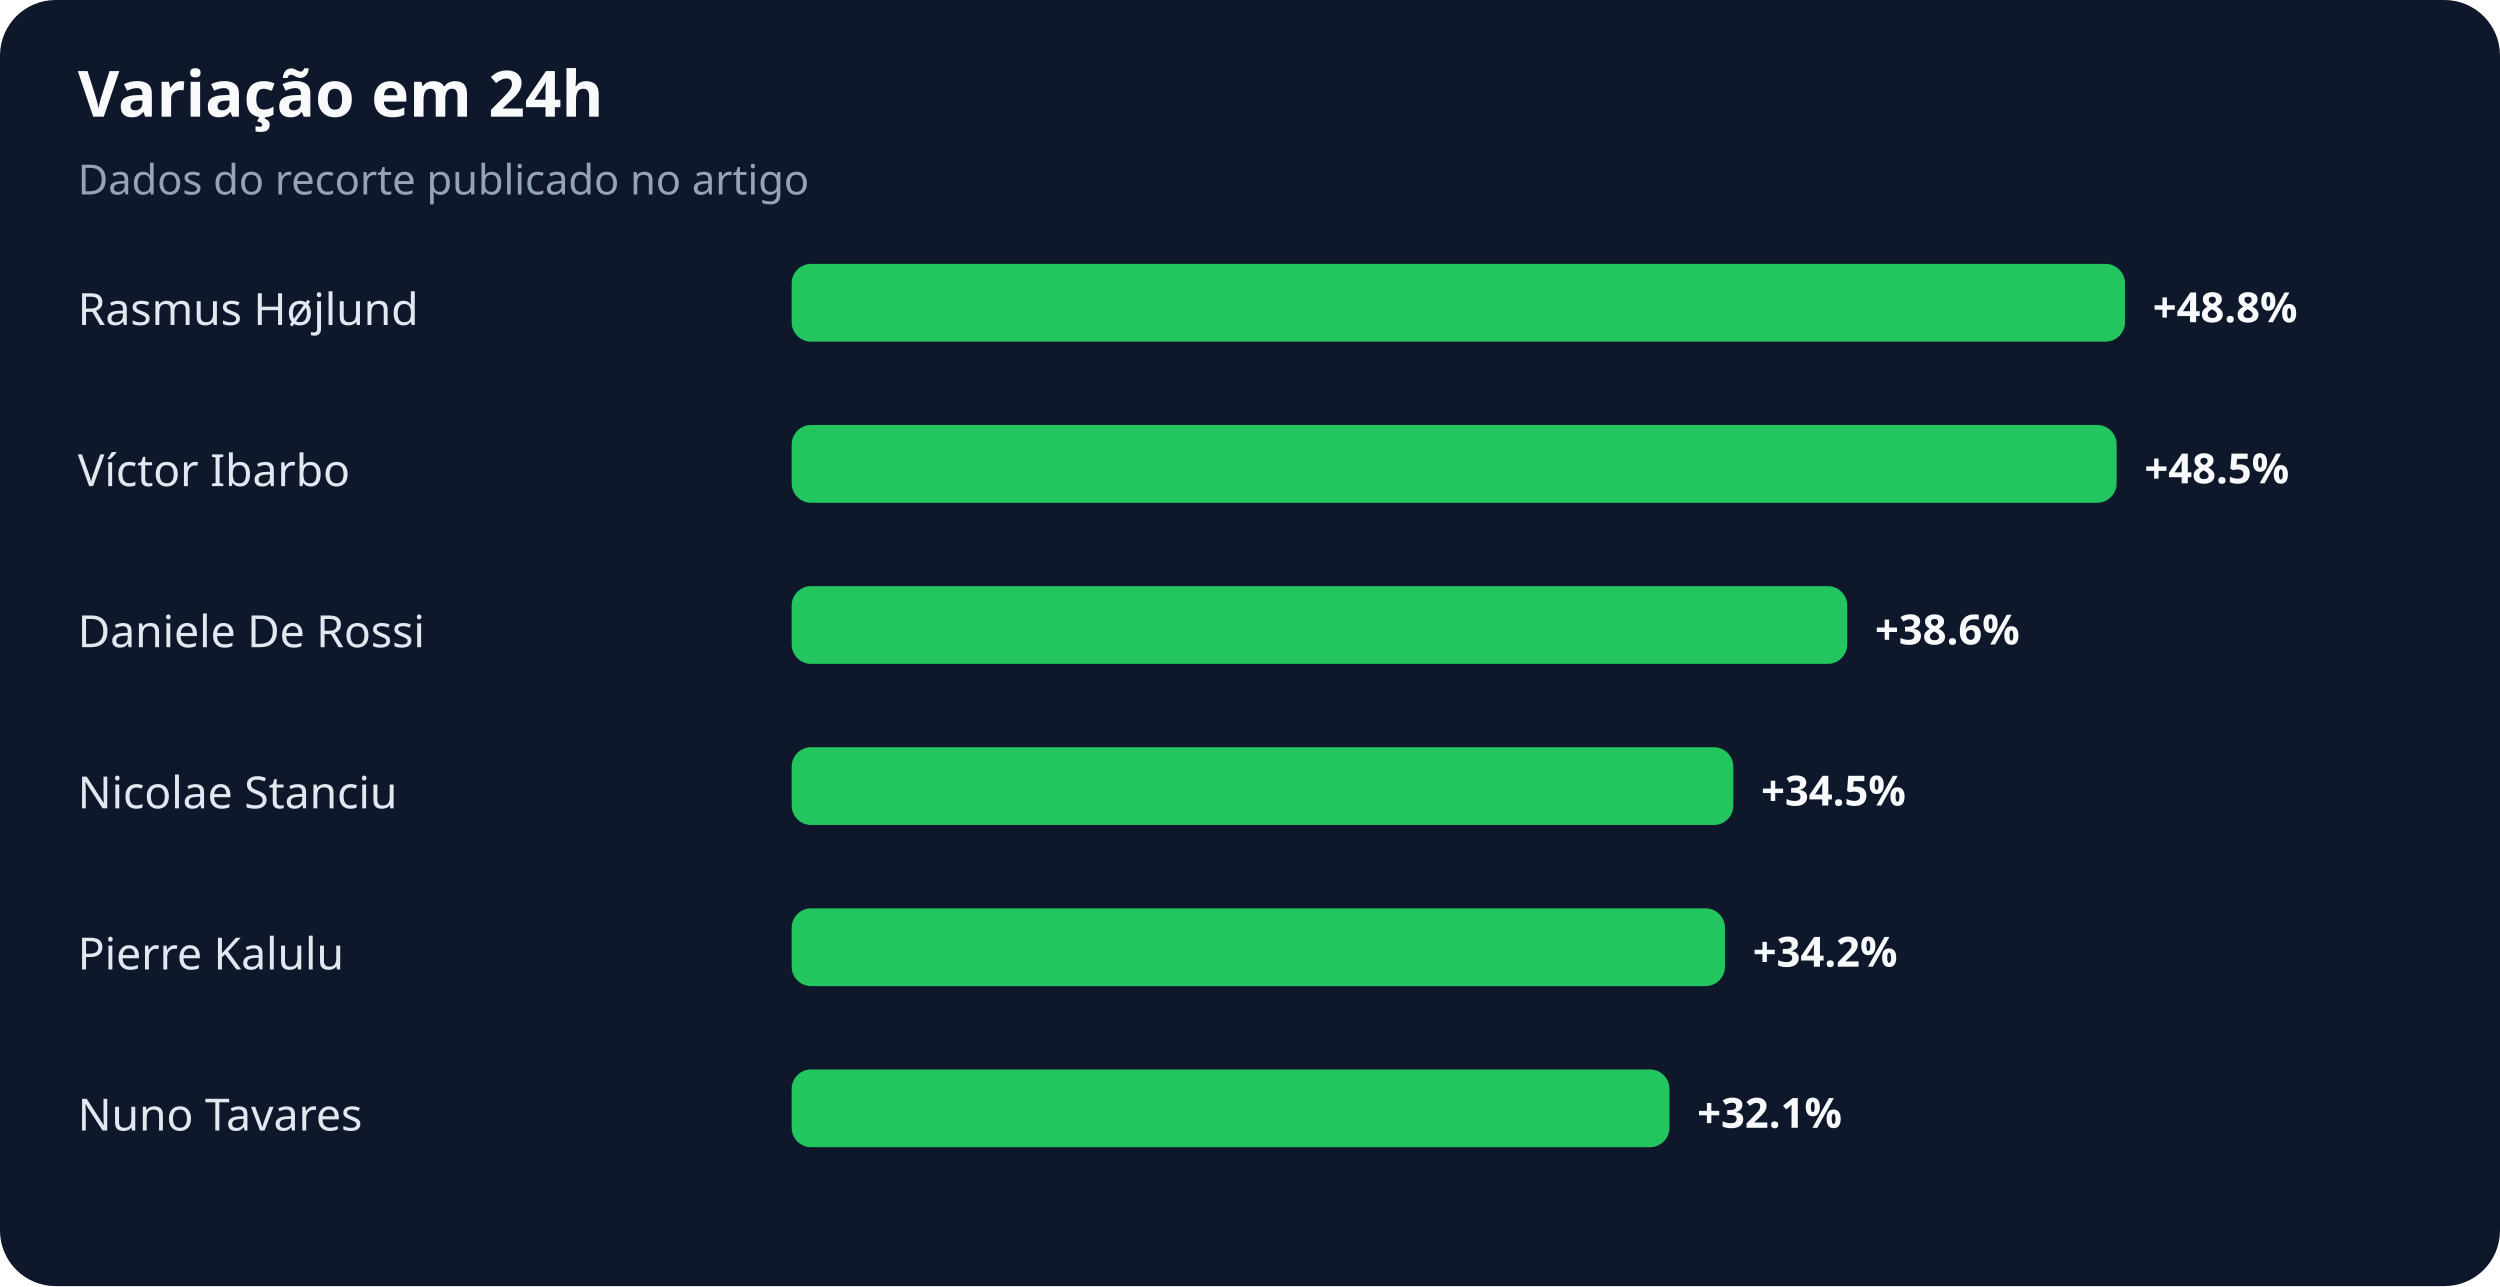
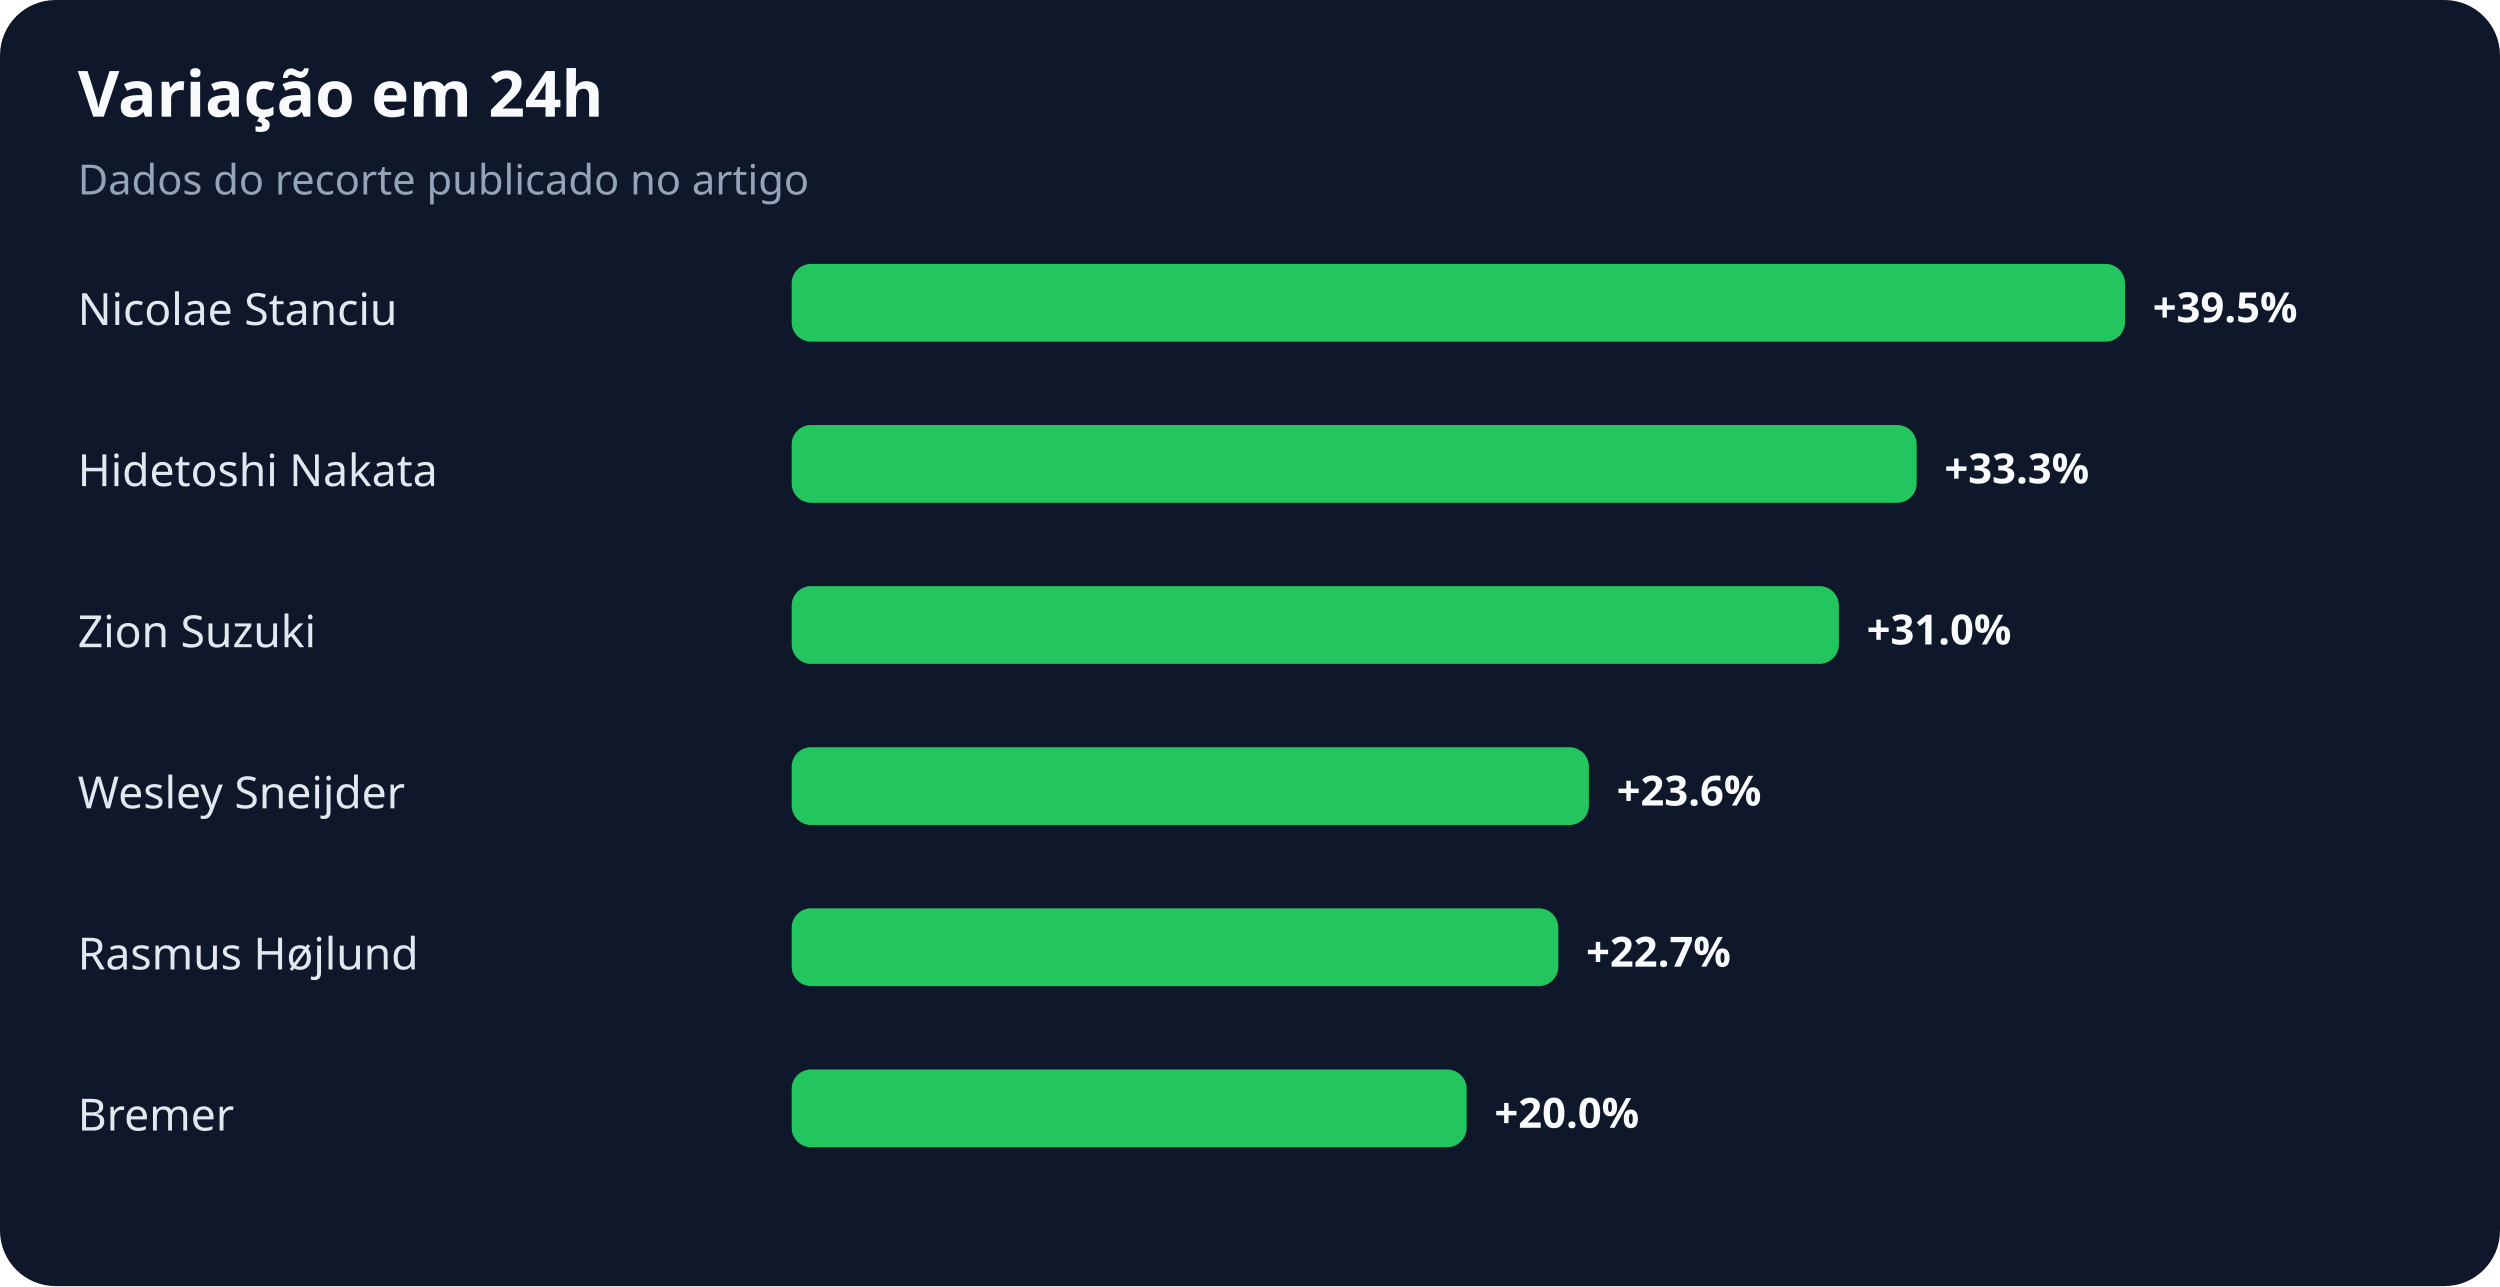
<svg xmlns="http://www.w3.org/2000/svg" width="900" height="463" viewBox="0 0 900 463" role="img" aria-labelledby="title desc">
  <rect width="100%" height="100%" rx="20" fill="#0f172a" />
  <text x="28" y="42" fill="#f8fafc" font-family="system-ui,sans-serif" font-size="23" font-weight="700">Variação em 24h</text>
  <text x="28" y="70" fill="#94a3b8" font-family="system-ui,sans-serif" font-size="15">Dados do recorte publicado no artigo</text>
-   <text x="28" y="117" fill="#e2e8f0" font-family="system-ui,sans-serif" font-size="16">Rasmus Højlund</text>
+   <text x="28" y="117" fill="#e2e8f0" font-family="system-ui,sans-serif" font-size="16">Nicolae Stanciu</text>
  <rect x="285" y="95" width="480" height="28" rx="7" fill="#22c55e" />
-   <text x="775" y="116" fill="#f8fafc" font-family="system-ui,sans-serif" font-size="15" font-weight="700">+48.8%</text>
-   <text x="28" y="175" fill="#e2e8f0" font-family="system-ui,sans-serif" font-size="16">Víctor Ibarbo</text>
-   <rect x="285" y="153" width="477" height="28" rx="7" fill="#22c55e" />
-   <text x="772" y="174" fill="#f8fafc" font-family="system-ui,sans-serif" font-size="15" font-weight="700">+48.5%</text>
-   <text x="28" y="233" fill="#e2e8f0" font-family="system-ui,sans-serif" font-size="16">Daniele De Rossi</text>
-   <rect x="285" y="211" width="380" height="28" rx="7" fill="#22c55e" />
-   <text x="675" y="232" fill="#f8fafc" font-family="system-ui,sans-serif" font-size="15" font-weight="700">+38.6%</text>
-   <text x="28" y="291" fill="#e2e8f0" font-family="system-ui,sans-serif" font-size="16">Nicolae Stanciu</text>
-   <rect x="285" y="269" width="339" height="28" rx="7" fill="#22c55e" />
-   <text x="634" y="290" fill="#f8fafc" font-family="system-ui,sans-serif" font-size="15" font-weight="700">+34.5%</text>
-   <text x="28" y="349" fill="#e2e8f0" font-family="system-ui,sans-serif" font-size="16">Pierre Kalulu</text>
-   <rect x="285" y="327" width="336" height="28" rx="7" fill="#22c55e" />
-   <text x="631" y="348" fill="#f8fafc" font-family="system-ui,sans-serif" font-size="15" font-weight="700">+34.2%</text>
-   <text x="28" y="407" fill="#e2e8f0" font-family="system-ui,sans-serif" font-size="16">Nuno Tavares</text>
-   <rect x="285" y="385" width="316" height="28" rx="7" fill="#22c55e" />
-   <text x="611" y="406" fill="#f8fafc" font-family="system-ui,sans-serif" font-size="15" font-weight="700">+32.1%</text>
+   <text x="775" y="116" fill="#f8fafc" font-family="system-ui,sans-serif" font-size="15" font-weight="700">+39.5%</text>
+   <text x="28" y="175" fill="#e2e8f0" font-family="system-ui,sans-serif" font-size="16">Hidetoshi Nakata</text>
+   <rect x="285" y="153" width="405" height="28" rx="7" fill="#22c55e" />
+   <text x="700" y="174" fill="#f8fafc" font-family="system-ui,sans-serif" font-size="15" font-weight="700">+33.3%</text>
+   <text x="28" y="233" fill="#e2e8f0" font-family="system-ui,sans-serif" font-size="16">Zion Suzuki</text>
+   <rect x="285" y="211" width="377" height="28" rx="7" fill="#22c55e" />
+   <text x="672" y="232" fill="#f8fafc" font-family="system-ui,sans-serif" font-size="15" font-weight="700">+31.0%</text>
+   <text x="28" y="291" fill="#e2e8f0" font-family="system-ui,sans-serif" font-size="16">Wesley Sneijder</text>
+   <rect x="285" y="269" width="287" height="28" rx="7" fill="#22c55e" />
+   <text x="582" y="290" fill="#f8fafc" font-family="system-ui,sans-serif" font-size="15" font-weight="700">+23.6%</text>
+   <text x="28" y="349" fill="#e2e8f0" font-family="system-ui,sans-serif" font-size="16">Rasmus Højlund</text>
+   <rect x="285" y="327" width="276" height="28" rx="7" fill="#22c55e" />
+   <text x="571" y="348" fill="#f8fafc" font-family="system-ui,sans-serif" font-size="15" font-weight="700">+22.7%</text>
+   <text x="28" y="407" fill="#e2e8f0" font-family="system-ui,sans-serif" font-size="16">Bremer</text>
+   <rect x="285" y="385" width="243" height="28" rx="7" fill="#22c55e" />
+   <text x="538" y="406" fill="#f8fafc" font-family="system-ui,sans-serif" font-size="15" font-weight="700">+20.0%</text>
</svg>
